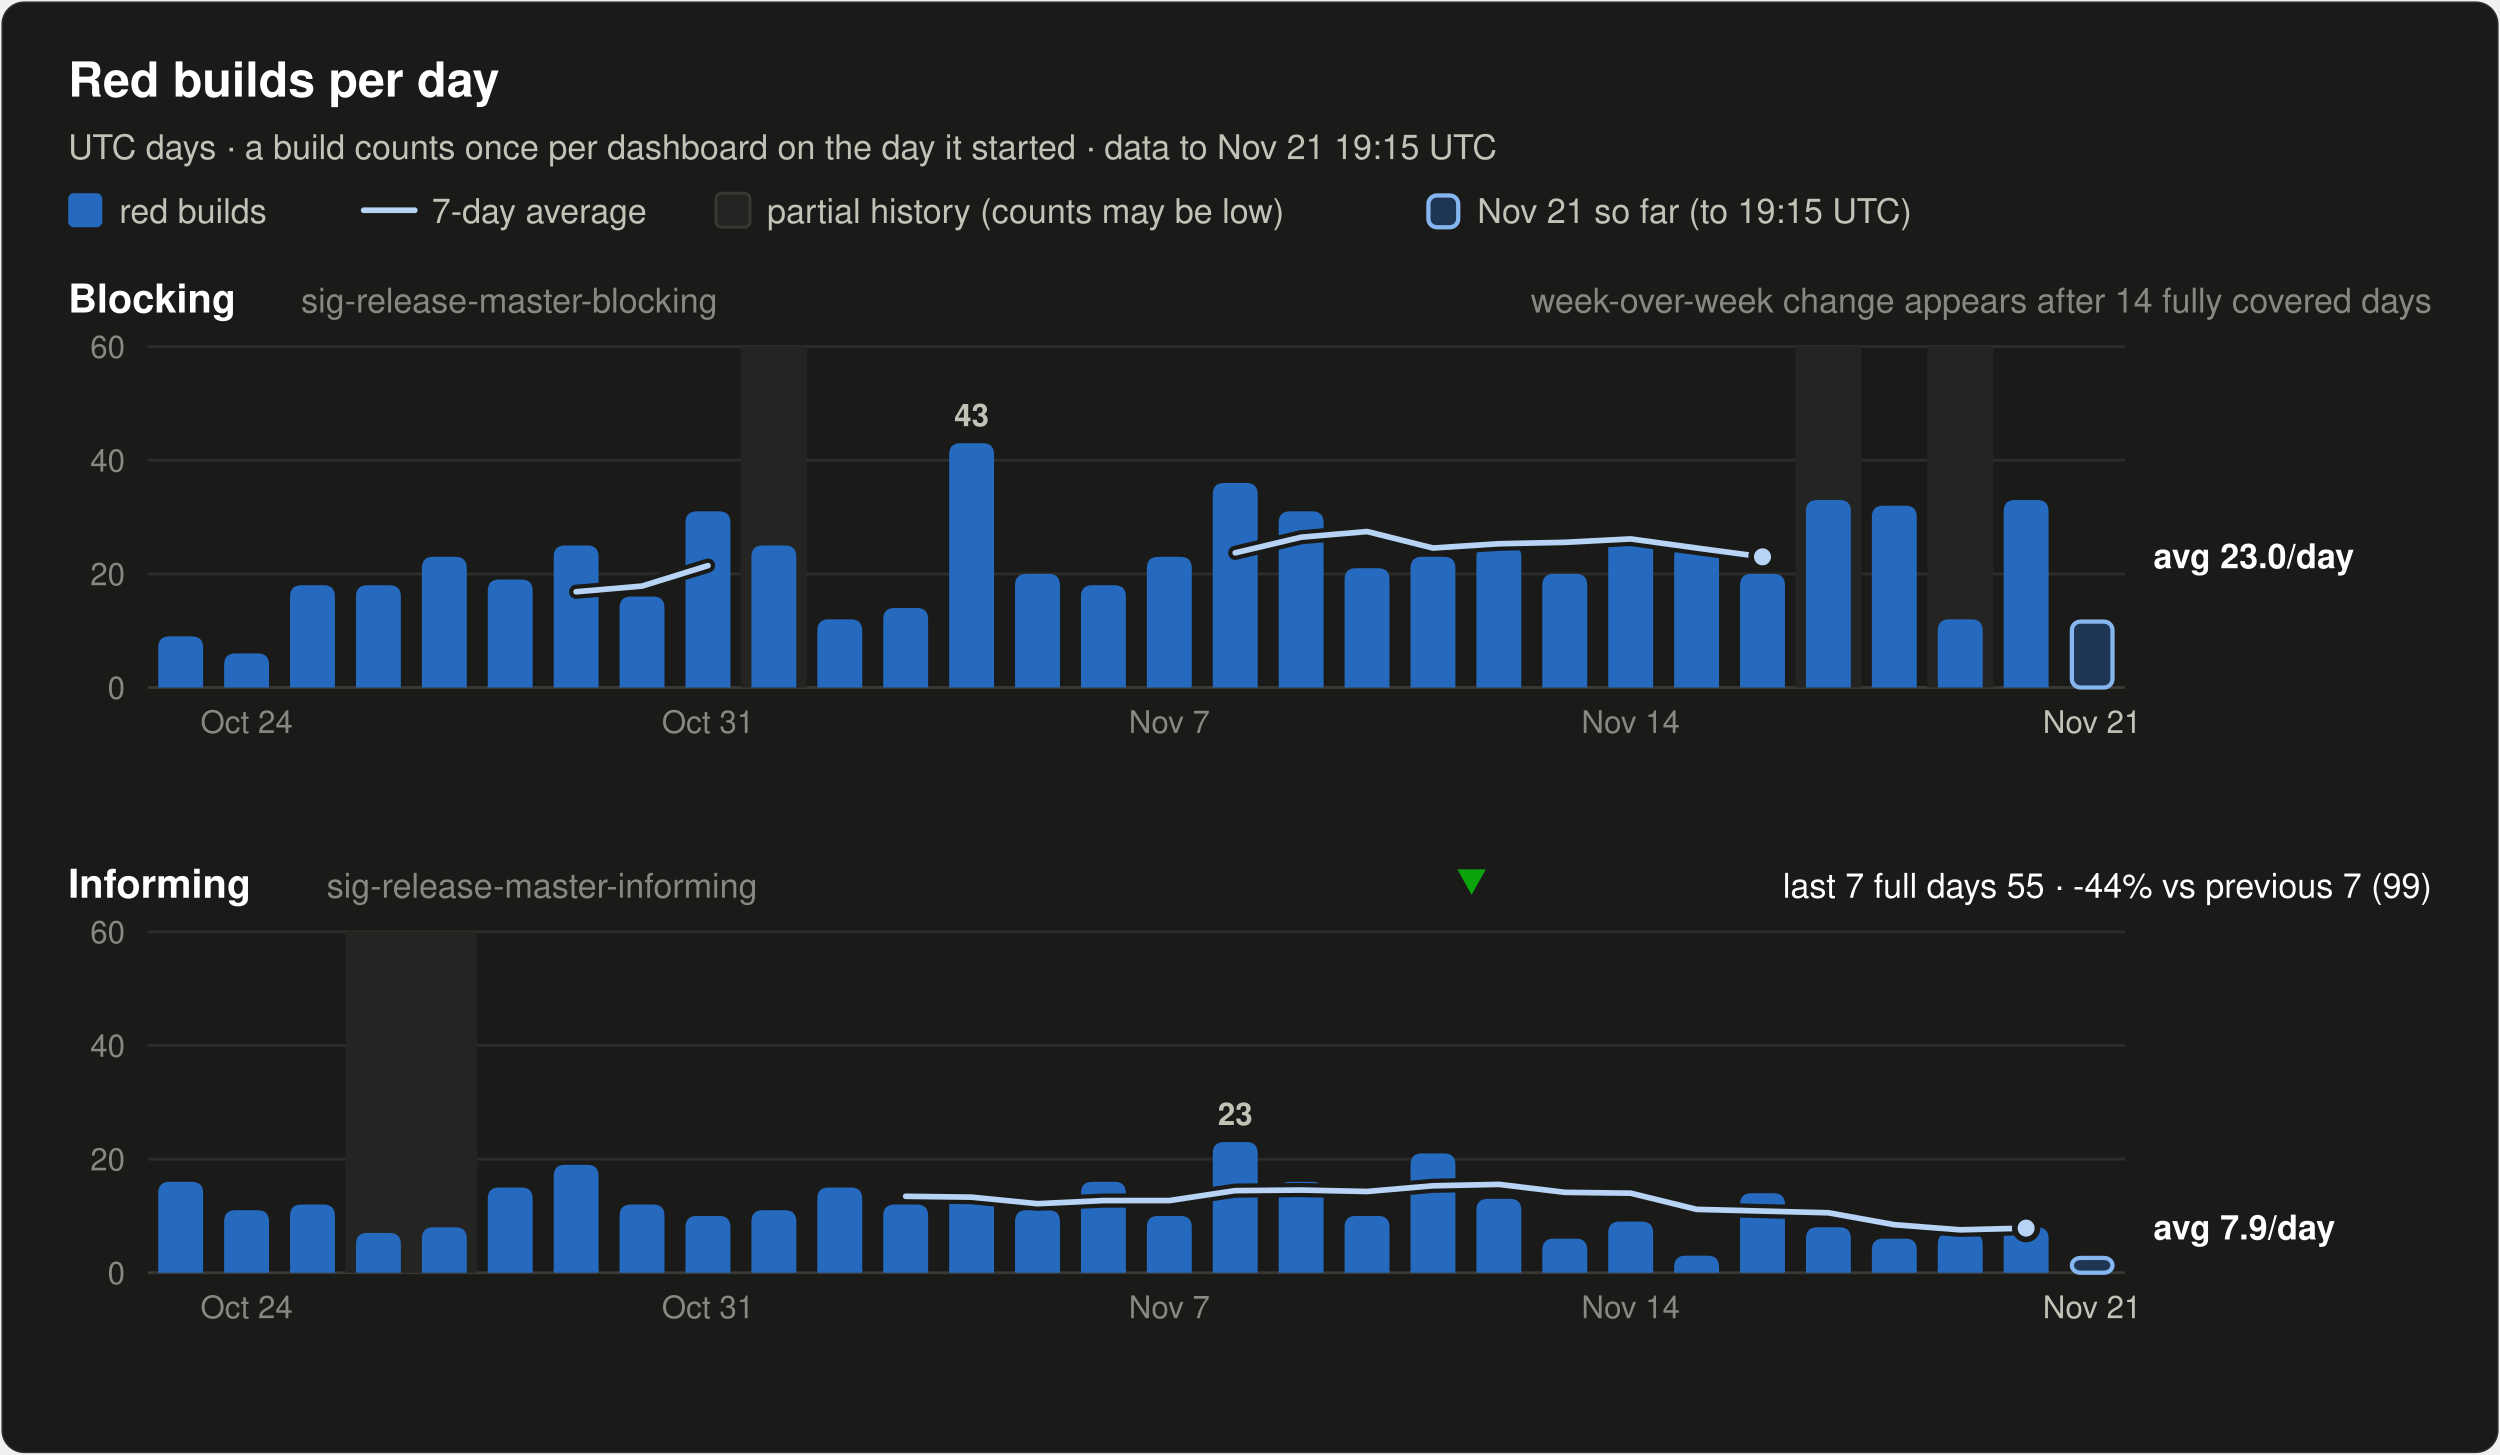
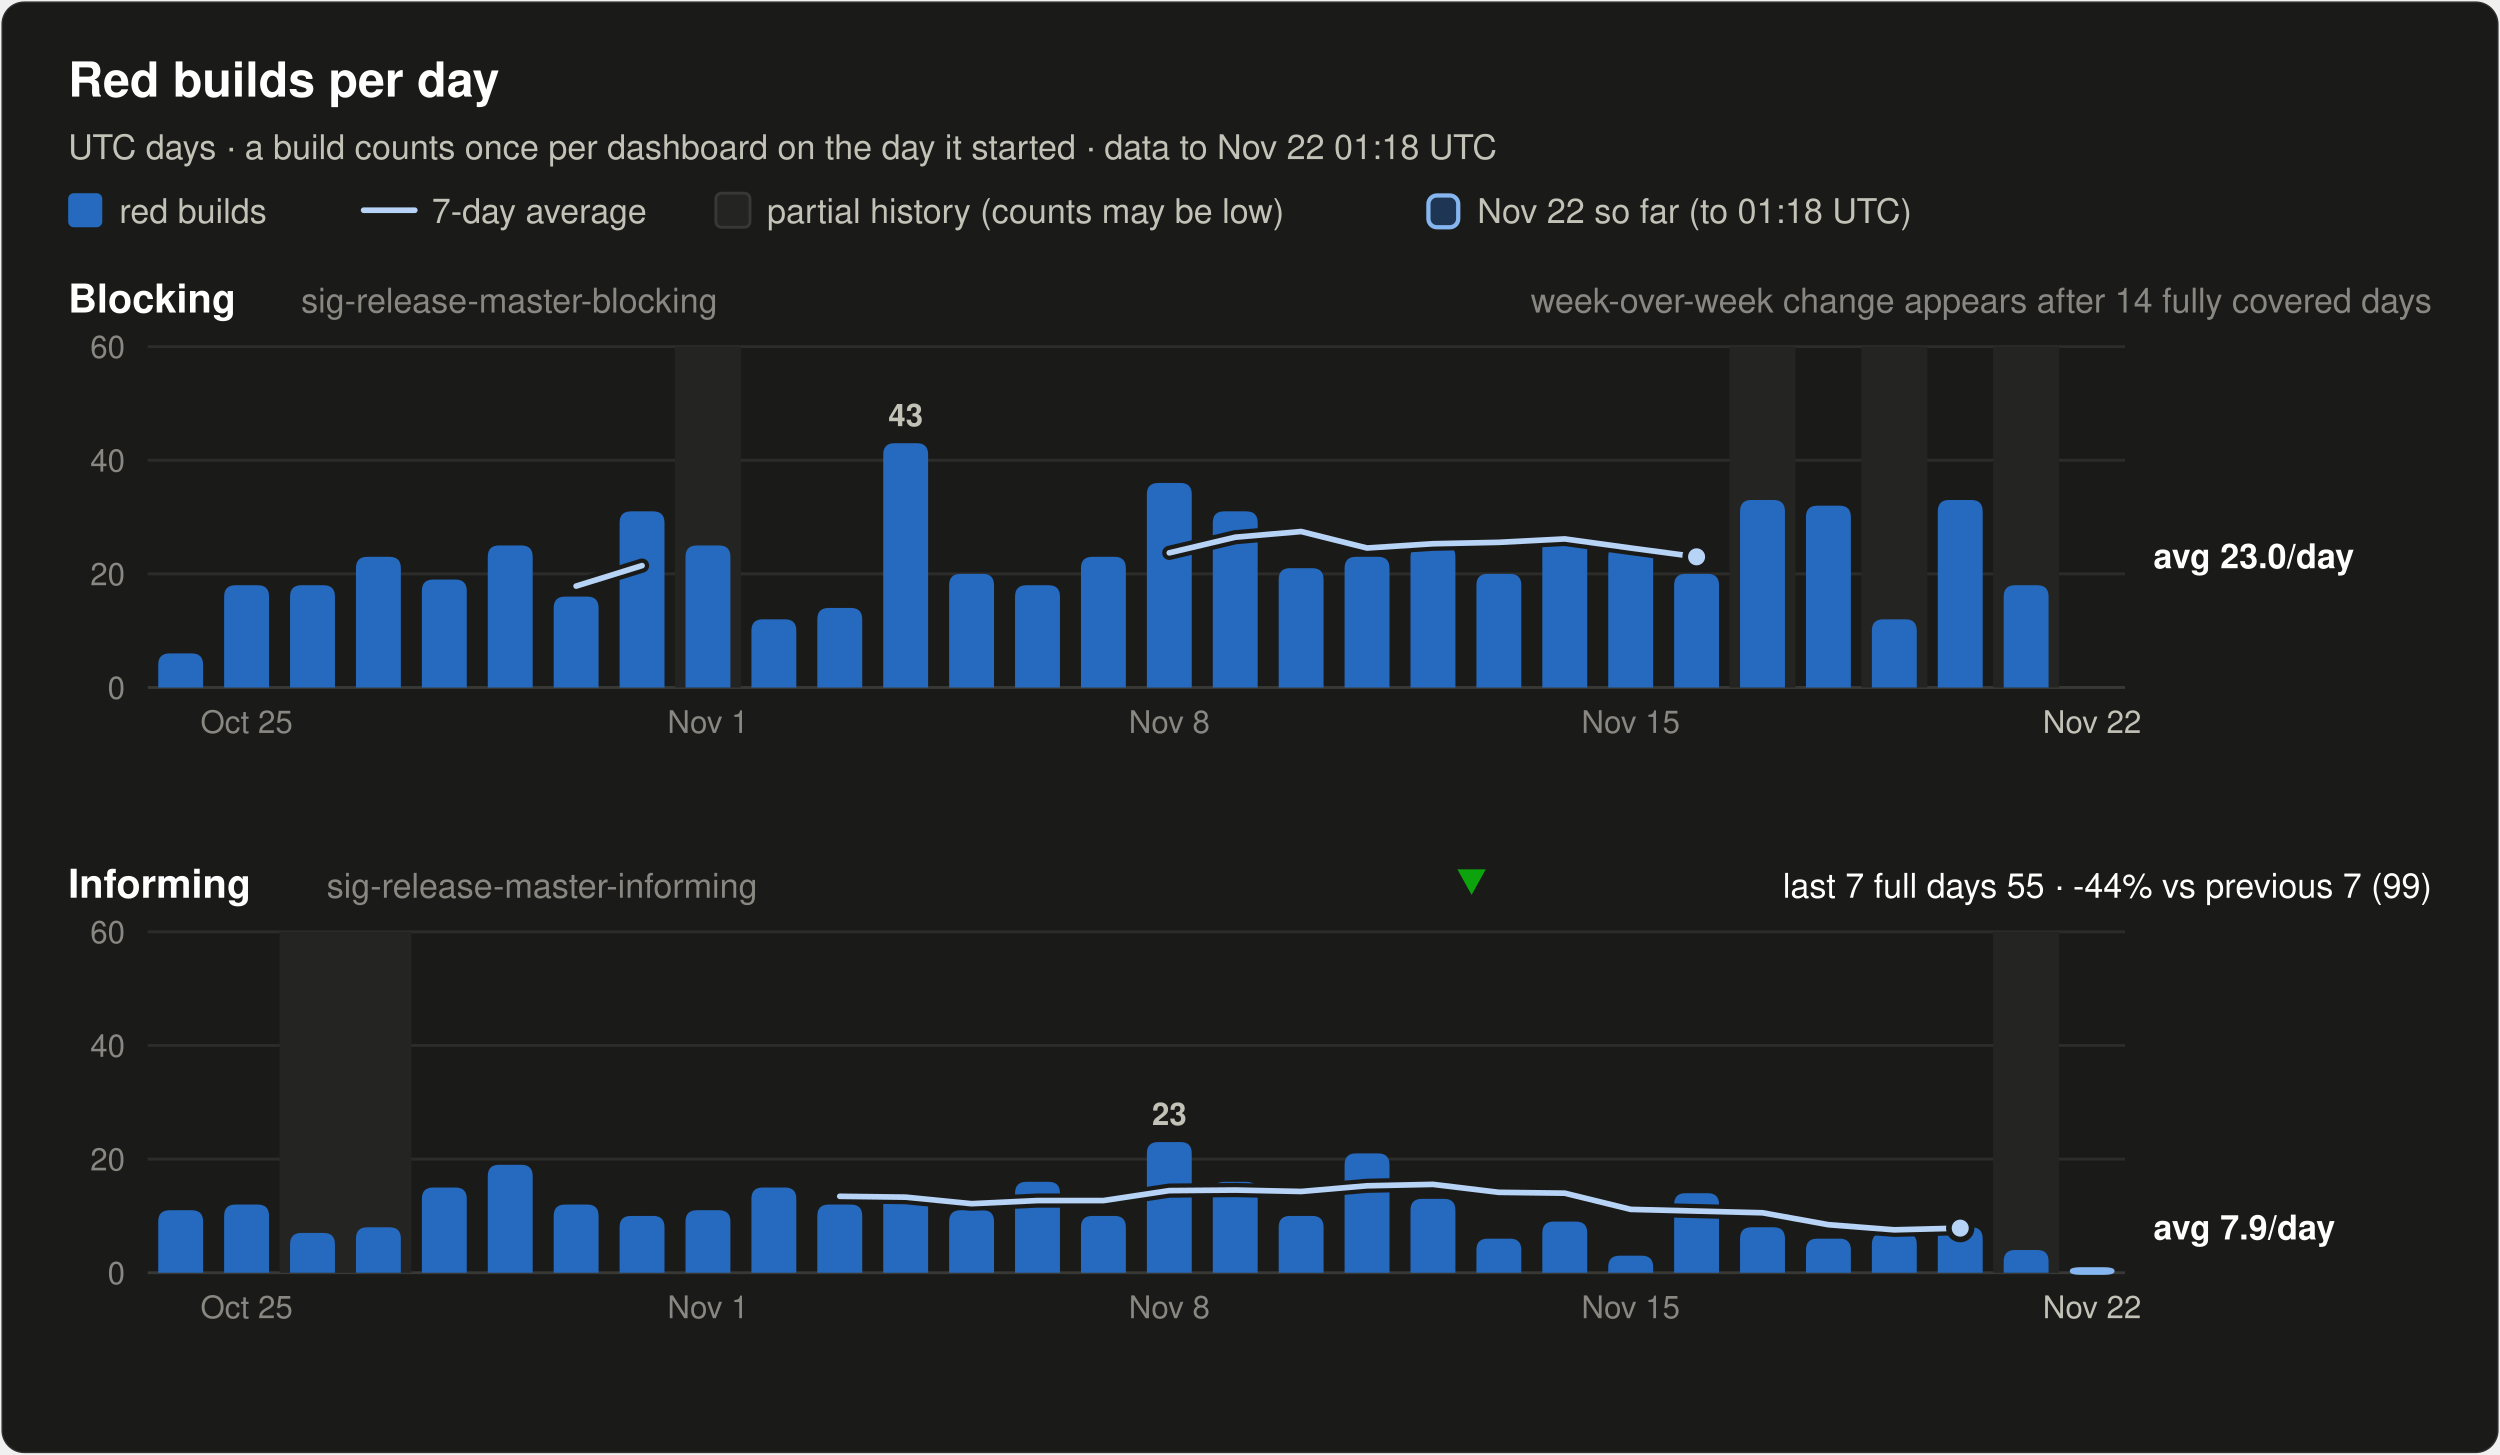
<svg xmlns="http://www.w3.org/2000/svg" width="880" height="512" viewBox="0 0 880 512" font-family="system-ui, -apple-system, 'Segoe UI', Helvetica, Arial, sans-serif" role="img">
  <rect x="0.5" y="0.5" width="879" height="511" rx="8" fill="#1a1a19" stroke="rgba(255,255,255,0.10)" />
  <text x="24.0" y="34.0" font-size="17" font-weight="600" fill="#ffffff" text-anchor="start">Red builds per day</text>
-   <text x="24.0" y="56.0" font-size="12" font-weight="400" fill="#c3c2b7" text-anchor="start">UTC days · a build counts once per dashboard on the day it started · data to Nov 21 19:15 UTC</text>
+   <text x="24.0" y="56.0" font-size="12" font-weight="400" fill="#c3c2b7" text-anchor="start">UTC days · a build counts once per dashboard on the day it started · data to Nov 22 01:18 UTC</text>
  <rect x="24" y="68" width="12" height="12" rx="2" fill="#256abf" />
  <text x="42.0" y="78.5" font-size="12" font-weight="400" fill="#c3c2b7" text-anchor="start">red builds</text>
  <line x1="128" y1="74" x2="146" y2="74" stroke="#b7d3f6" stroke-width="2" stroke-linecap="round" />
  <text x="152.0" y="78.5" font-size="12" font-weight="400" fill="#c3c2b7" text-anchor="start">7-day average</text>
  <rect x="252" y="68" width="12" height="12" rx="2" fill="#242422" stroke="#383835" />
  <text x="270.0" y="78.5" font-size="12" font-weight="400" fill="#c3c2b7" text-anchor="start">partial history (counts may be low)</text>
  <rect x="502.8" y="68.8" width="10.5" height="11.2" rx="3" fill="#256abf" fill-opacity="0.35" stroke="#86b6ef" stroke-width="1.5" />
-   <text x="520.0" y="78.5" font-size="12" font-weight="400" fill="#c3c2b7" text-anchor="start">Nov 21 so far (to 19:15 UTC)</text>
+   <text x="520.0" y="78.5" font-size="12" font-weight="400" fill="#c3c2b7" text-anchor="start">Nov 22 so far (to 01:18 UTC)</text>
  <text x="24.0" y="110.0" font-size="14" font-weight="600" fill="#ffffff" text-anchor="start">Blocking</text>
  <text x="106.0" y="110.0" font-size="12" font-weight="400" fill="#898781" text-anchor="start">sig-release-master-blocking</text>
  <text x="856.0" y="110.0" font-size="12" font-weight="400" fill="#898781" text-anchor="end">week-over-week change appears after 14 fully covered days</text>
  <line x1="52" y1="242.0" x2="748" y2="242.0" stroke="#383835" stroke-width="1" />
  <text x="44.0" y="246.0" font-size="11" font-weight="400" fill="#898781" text-anchor="end" font-variant-numeric="tabular-nums">0</text>
  <line x1="52" y1="202.0" x2="748" y2="202.0" stroke="#2c2c2a" stroke-width="1" />
  <text x="44.0" y="206.0" font-size="11" font-weight="400" fill="#898781" text-anchor="end" font-variant-numeric="tabular-nums">20</text>
  <line x1="52" y1="162.0" x2="748" y2="162.0" stroke="#2c2c2a" stroke-width="1" />
  <text x="44.0" y="166.0" font-size="11" font-weight="400" fill="#898781" text-anchor="end" font-variant-numeric="tabular-nums">40</text>
  <line x1="52" y1="122.0" x2="748" y2="122.0" stroke="#2c2c2a" stroke-width="1" />
  <text x="44.0" y="126.0" font-size="11" font-weight="400" fill="#898781" text-anchor="end" font-variant-numeric="tabular-nums">60</text>
-   <rect x="260.8" y="122.0" width="23.2" height="120.0" fill="#242422" />
-   <rect x="632.0" y="122.0" width="23.2" height="120.0" fill="#242422" />
-   <rect x="678.4" y="122.0" width="23.2" height="120.0" fill="#242422" />
-   <path d="M55.7,242.0 V228.0 Q55.7,224.0 59.7,224.0 H67.5 Q71.5,224.0 71.5,228.0 V242.0 Z" fill="#256abf" />
-   <path d="M78.9,242.0 V234.0 Q78.9,230.0 82.9,230.0 H90.7 Q94.7,230.0 94.7,234.0 V242.0 Z" fill="#256abf" />
+   <rect x="237.6" y="122.0" width="23.2" height="120.0" fill="#242422" />
+   <rect x="608.8" y="122.0" width="23.2" height="120.0" fill="#242422" />
+   <rect x="655.2" y="122.0" width="23.2" height="120.0" fill="#242422" />
+   <rect x="701.6" y="122.0" width="23.2" height="120.0" fill="#242422" />
+   <path d="M55.7,242.0 V234.0 Q55.7,230.0 59.7,230.0 H67.5 Q71.5,230.0 71.5,234.0 V242.0 Z" fill="#256abf" />
+   <path d="M78.9,242.0 V210.0 Q78.9,206.0 82.9,206.0 H90.7 Q94.7,206.0 94.7,210.0 V242.0 Z" fill="#256abf" />
  <path d="M102.1,242.0 V210.0 Q102.1,206.0 106.1,206.0 H113.9 Q117.9,206.0 117.9,210.0 V242.0 Z" fill="#256abf" />
-   <path d="M125.3,242.0 V210.0 Q125.3,206.0 129.3,206.0 H137.1 Q141.1,206.0 141.1,210.0 V242.0 Z" fill="#256abf" />
-   <path d="M148.5,242.0 V200.0 Q148.5,196.0 152.5,196.0 H160.3 Q164.3,196.0 164.3,200.0 V242.0 Z" fill="#256abf" />
-   <path d="M171.7,242.0 V208.0 Q171.7,204.0 175.7,204.0 H183.5 Q187.5,204.0 187.5,208.0 V242.0 Z" fill="#256abf" />
-   <path d="M194.9,242.0 V196.0 Q194.9,192.0 198.9,192.0 H206.7 Q210.7,192.0 210.7,196.0 V242.0 Z" fill="#256abf" />
-   <path d="M218.1,242.0 V214.0 Q218.1,210.0 222.1,210.0 H229.9 Q233.9,210.0 233.9,214.0 V242.0 Z" fill="#256abf" />
-   <path d="M241.3,242.0 V184.0 Q241.3,180.0 245.3,180.0 H253.1 Q257.1,180.0 257.1,184.0 V242.0 Z" fill="#256abf" />
-   <path d="M264.5,242.0 V196.0 Q264.5,192.0 268.5,192.0 H276.3 Q280.3,192.0 280.3,196.0 V242.0 Z" fill="#256abf" />
-   <path d="M287.7,242.0 V222.0 Q287.7,218.0 291.7,218.0 H299.5 Q303.5,218.0 303.5,222.0 V242.0 Z" fill="#256abf" />
-   <path d="M310.9,242.0 V218.0 Q310.9,214.0 314.9,214.0 H322.7 Q326.7,214.0 326.7,218.0 V242.0 Z" fill="#256abf" />
-   <path d="M334.1,242.0 V160.0 Q334.1,156.0 338.1,156.0 H345.9 Q349.9,156.0 349.9,160.0 V242.0 Z" fill="#256abf" />
-   <text x="342.0" y="150.0" font-size="11" font-weight="600" fill="#c3c2b7" text-anchor="middle">43</text>
-   <path d="M357.3,242.0 V206.0 Q357.3,202.0 361.3,202.0 H369.1 Q373.1,202.0 373.1,206.0 V242.0 Z" fill="#256abf" />
-   <path d="M380.5,242.0 V210.0 Q380.5,206.0 384.5,206.0 H392.3 Q396.3,206.0 396.3,210.0 V242.0 Z" fill="#256abf" />
-   <path d="M403.7,242.0 V200.0 Q403.7,196.0 407.7,196.0 H415.5 Q419.5,196.0 419.5,200.0 V242.0 Z" fill="#256abf" />
-   <path d="M426.9,242.0 V174.0 Q426.9,170.0 430.9,170.0 H438.7 Q442.7,170.0 442.7,174.0 V242.0 Z" fill="#256abf" />
-   <path d="M450.1,242.0 V184.0 Q450.1,180.0 454.1,180.0 H461.9 Q465.9,180.0 465.9,184.0 V242.0 Z" fill="#256abf" />
-   <path d="M473.3,242.0 V204.0 Q473.3,200.0 477.3,200.0 H485.1 Q489.1,200.0 489.1,204.0 V242.0 Z" fill="#256abf" />
-   <path d="M496.5,242.0 V200.0 Q496.5,196.0 500.5,196.0 H508.3 Q512.3,196.0 512.3,200.0 V242.0 Z" fill="#256abf" />
-   <path d="M519.7,242.0 V196.0 Q519.7,192.0 523.7,192.0 H531.5 Q535.5,192.0 535.5,196.0 V242.0 Z" fill="#256abf" />
-   <path d="M542.9,242.0 V206.0 Q542.9,202.0 546.9,202.0 H554.7 Q558.7,202.0 558.7,206.0 V242.0 Z" fill="#256abf" />
-   <path d="M566.1,242.0 V192.0 Q566.1,188.0 570.1,188.0 H577.9 Q581.9,188.0 581.9,192.0 V242.0 Z" fill="#256abf" />
-   <path d="M589.3,242.0 V196.0 Q589.3,192.0 593.3,192.0 H601.1 Q605.1,192.0 605.1,196.0 V242.0 Z" fill="#256abf" />
-   <path d="M612.5,242.0 V206.0 Q612.5,202.0 616.5,202.0 H624.3 Q628.3,202.0 628.3,206.0 V242.0 Z" fill="#256abf" />
-   <path d="M635.7,242.0 V180.0 Q635.7,176.0 639.7,176.0 H647.5 Q651.5,176.0 651.5,180.0 V242.0 Z" fill="#256abf" />
-   <path d="M658.9,242.0 V182.0 Q658.9,178.0 662.9,178.0 H670.7 Q674.7,178.0 674.7,182.0 V242.0 Z" fill="#256abf" />
-   <path d="M682.1,242.0 V222.0 Q682.1,218.0 686.1,218.0 H693.9 Q697.9,218.0 697.9,222.0 V242.0 Z" fill="#256abf" />
-   <path d="M705.3,242.0 V180.0 Q705.3,176.0 709.3,176.0 H717.1 Q721.1,176.0 721.1,180.0 V242.0 Z" fill="#256abf" />
-   <rect x="729.3" y="218.8" width="14.3" height="23.2" rx="3" fill="#256abf" fill-opacity="0.35" stroke="#86b6ef" stroke-width="1.5" />
-   <polyline points="202.8,208.3 226.0,206.3 249.2,199.1" fill="none" stroke="#1a1a19" stroke-width="5" stroke-linejoin="round" stroke-linecap="round" />
-   <polyline points="202.8,208.3 226.0,206.3 249.2,199.1" fill="none" stroke="#b7d3f6" stroke-width="2" stroke-linejoin="round" stroke-linecap="round" />
-   <polyline points="434.8,194.6 458.0,189.1 481.2,187.1 504.4,192.9 527.6,191.4 550.8,190.9 574.0,189.7 597.2,192.9 620.4,196.0" fill="none" stroke="#1a1a19" stroke-width="5" stroke-linejoin="round" stroke-linecap="round" />
-   <polyline points="434.8,194.6 458.0,189.1 481.2,187.1 504.4,192.9 527.6,191.4 550.8,190.9 574.0,189.7 597.2,192.9 620.4,196.0" fill="none" stroke="#b7d3f6" stroke-width="2" stroke-linejoin="round" stroke-linecap="round" />
-   <circle cx="620.4" cy="196.0" r="4" fill="#b7d3f6" stroke="#1a1a19" stroke-width="2" />
+   <path d="M125.3,242.0 V200.0 Q125.3,196.0 129.3,196.0 H137.1 Q141.1,196.0 141.1,200.0 V242.0 Z" fill="#256abf" />
+   <path d="M148.5,242.0 V208.0 Q148.5,204.0 152.5,204.0 H160.3 Q164.3,204.0 164.3,208.0 V242.0 Z" fill="#256abf" />
+   <path d="M171.7,242.0 V196.0 Q171.7,192.0 175.7,192.0 H183.5 Q187.5,192.0 187.5,196.0 V242.0 Z" fill="#256abf" />
+   <path d="M194.9,242.0 V214.0 Q194.9,210.0 198.9,210.0 H206.7 Q210.7,210.0 210.7,214.0 V242.0 Z" fill="#256abf" />
+   <path d="M218.1,242.0 V184.0 Q218.1,180.0 222.1,180.0 H229.9 Q233.9,180.0 233.9,184.0 V242.0 Z" fill="#256abf" />
+   <path d="M241.3,242.0 V196.0 Q241.3,192.0 245.3,192.0 H253.1 Q257.1,192.0 257.1,196.0 V242.0 Z" fill="#256abf" />
+   <path d="M264.5,242.0 V222.0 Q264.5,218.0 268.5,218.0 H276.3 Q280.3,218.0 280.3,222.0 V242.0 Z" fill="#256abf" />
+   <path d="M287.7,242.0 V218.0 Q287.7,214.0 291.7,214.0 H299.5 Q303.5,214.0 303.5,218.0 V242.0 Z" fill="#256abf" />
+   <path d="M310.9,242.0 V160.0 Q310.9,156.0 314.9,156.0 H322.7 Q326.7,156.0 326.7,160.0 V242.0 Z" fill="#256abf" />
+   <text x="318.8" y="150.0" font-size="11" font-weight="600" fill="#c3c2b7" text-anchor="middle">43</text>
+   <path d="M334.1,242.0 V206.0 Q334.1,202.0 338.1,202.0 H345.9 Q349.9,202.0 349.9,206.0 V242.0 Z" fill="#256abf" />
+   <path d="M357.3,242.0 V210.0 Q357.3,206.0 361.3,206.0 H369.1 Q373.1,206.0 373.1,210.0 V242.0 Z" fill="#256abf" />
+   <path d="M380.5,242.0 V200.0 Q380.5,196.0 384.5,196.0 H392.3 Q396.3,196.0 396.3,200.0 V242.0 Z" fill="#256abf" />
+   <path d="M403.7,242.0 V174.0 Q403.7,170.0 407.7,170.0 H415.5 Q419.5,170.0 419.5,174.0 V242.0 Z" fill="#256abf" />
+   <path d="M426.9,242.0 V184.0 Q426.9,180.0 430.9,180.0 H438.7 Q442.7,180.0 442.7,184.0 V242.0 Z" fill="#256abf" />
+   <path d="M450.1,242.0 V204.0 Q450.1,200.0 454.1,200.0 H461.9 Q465.9,200.0 465.9,204.0 V242.0 Z" fill="#256abf" />
+   <path d="M473.3,242.0 V200.0 Q473.3,196.0 477.3,196.0 H485.1 Q489.1,196.0 489.1,200.0 V242.0 Z" fill="#256abf" />
+   <path d="M496.5,242.0 V196.0 Q496.5,192.0 500.5,192.0 H508.3 Q512.3,192.0 512.3,196.0 V242.0 Z" fill="#256abf" />
+   <path d="M519.7,242.0 V206.0 Q519.7,202.0 523.7,202.0 H531.5 Q535.5,202.0 535.5,206.0 V242.0 Z" fill="#256abf" />
+   <path d="M542.9,242.0 V192.0 Q542.9,188.0 546.9,188.0 H554.7 Q558.7,188.0 558.7,192.0 V242.0 Z" fill="#256abf" />
+   <path d="M566.1,242.0 V196.0 Q566.1,192.0 570.1,192.0 H577.9 Q581.9,192.0 581.9,196.0 V242.0 Z" fill="#256abf" />
+   <path d="M589.3,242.0 V206.0 Q589.3,202.0 593.3,202.0 H601.1 Q605.1,202.0 605.1,206.0 V242.0 Z" fill="#256abf" />
+   <path d="M612.5,242.0 V180.0 Q612.5,176.0 616.5,176.0 H624.3 Q628.3,176.0 628.3,180.0 V242.0 Z" fill="#256abf" />
+   <path d="M635.7,242.0 V182.0 Q635.7,178.0 639.7,178.0 H647.5 Q651.5,178.0 651.5,182.0 V242.0 Z" fill="#256abf" />
+   <path d="M658.9,242.0 V222.0 Q658.9,218.0 662.9,218.0 H670.7 Q674.7,218.0 674.7,222.0 V242.0 Z" fill="#256abf" />
+   <path d="M682.1,242.0 V180.0 Q682.1,176.0 686.1,176.0 H693.9 Q697.9,176.0 697.9,180.0 V242.0 Z" fill="#256abf" />
+   <path d="M705.3,242.0 V210.0 Q705.3,206.0 709.3,206.0 H717.1 Q721.1,206.0 721.1,210.0 V242.0 Z" fill="#256abf" />
+   <polyline points="202.8,206.3 226.0,199.1" fill="none" stroke="#1a1a19" stroke-width="5" stroke-linejoin="round" stroke-linecap="round" />
+   <polyline points="202.8,206.3 226.0,199.1" fill="none" stroke="#b7d3f6" stroke-width="2" stroke-linejoin="round" stroke-linecap="round" />
+   <polyline points="411.6,194.6 434.8,189.1 458.0,187.1 481.2,192.9 504.4,191.4 527.6,190.9 550.8,189.7 574.0,192.9 597.2,196.0" fill="none" stroke="#1a1a19" stroke-width="5" stroke-linejoin="round" stroke-linecap="round" />
+   <polyline points="411.6,194.6 434.8,189.1 458.0,187.1 481.2,192.9 504.4,191.4 527.6,190.9 550.8,189.7 574.0,192.9 597.2,196.0" fill="none" stroke="#b7d3f6" stroke-width="2" stroke-linejoin="round" stroke-linecap="round" />
+   <circle cx="597.2" cy="196.0" r="4" fill="#b7d3f6" stroke="#1a1a19" stroke-width="2" />
  <text x="758.0" y="200.0" font-size="12" font-weight="600" fill="#ffffff" text-anchor="start">avg 23.0/day</text>
-   <text x="86.8" y="258.0" font-size="11" font-weight="400" fill="#898781" text-anchor="middle">Oct 24</text>
-   <text x="249.2" y="258.0" font-size="11" font-weight="400" fill="#898781" text-anchor="middle">Oct 31</text>
-   <text x="411.6" y="258.0" font-size="11" font-weight="400" fill="#898781" text-anchor="middle">Nov 7</text>
-   <text x="574.0" y="258.0" font-size="11" font-weight="400" fill="#898781" text-anchor="middle">Nov 14</text>
-   <text x="736.4" y="258.0" font-size="11" font-weight="400" fill="#c3c2b7" text-anchor="middle">Nov 21</text>
+   <text x="86.8" y="258.0" font-size="11" font-weight="400" fill="#898781" text-anchor="middle">Oct 25</text>
+   <text x="249.2" y="258.0" font-size="11" font-weight="400" fill="#898781" text-anchor="middle">Nov 1</text>
+   <text x="411.6" y="258.0" font-size="11" font-weight="400" fill="#898781" text-anchor="middle">Nov 8</text>
+   <text x="574.0" y="258.0" font-size="11" font-weight="400" fill="#898781" text-anchor="middle">Nov 15</text>
+   <text x="736.4" y="258.0" font-size="11" font-weight="400" fill="#c3c2b7" text-anchor="middle">Nov 22</text>
  <text x="24.0" y="316.0" font-size="14" font-weight="600" fill="#ffffff" text-anchor="start">Informing</text>
  <text x="115.0" y="316.0" font-size="12" font-weight="400" fill="#898781" text-anchor="start">sig-release-master-informing</text>
  <text x="856.0" y="316.0" font-size="12" font-weight="400" fill="#ffffff" text-anchor="end">last 7 full days 55 · -44% vs previous 7 (99)</text>
  <polygon points="518.0,315 523.0,306 513.0,306" fill="#0ca30c" />
  <line x1="52" y1="448.0" x2="748" y2="448.0" stroke="#383835" stroke-width="1" />
  <text x="44.0" y="452.0" font-size="11" font-weight="400" fill="#898781" text-anchor="end" font-variant-numeric="tabular-nums">0</text>
  <line x1="52" y1="408.0" x2="748" y2="408.0" stroke="#2c2c2a" stroke-width="1" />
  <text x="44.0" y="412.0" font-size="11" font-weight="400" fill="#898781" text-anchor="end" font-variant-numeric="tabular-nums">20</text>
  <line x1="52" y1="368.0" x2="748" y2="368.0" stroke="#2c2c2a" stroke-width="1" />
  <text x="44.0" y="372.0" font-size="11" font-weight="400" fill="#898781" text-anchor="end" font-variant-numeric="tabular-nums">40</text>
  <line x1="52" y1="328.0" x2="748" y2="328.0" stroke="#2c2c2a" stroke-width="1" />
  <text x="44.0" y="332.0" font-size="11" font-weight="400" fill="#898781" text-anchor="end" font-variant-numeric="tabular-nums">60</text>
-   <rect x="121.6" y="328.0" width="46.4" height="120.0" fill="#242422" />
-   <path d="M55.7,448.0 V420.0 Q55.7,416.0 59.7,416.0 H67.5 Q71.5,416.0 71.5,420.0 V448.0 Z" fill="#256abf" />
-   <path d="M78.9,448.0 V430.0 Q78.9,426.0 82.9,426.0 H90.7 Q94.7,426.0 94.7,430.0 V448.0 Z" fill="#256abf" />
-   <path d="M102.1,448.0 V428.0 Q102.1,424.0 106.1,424.0 H113.9 Q117.9,424.0 117.9,428.0 V448.0 Z" fill="#256abf" />
-   <path d="M125.3,448.0 V438.0 Q125.3,434.0 129.3,434.0 H137.1 Q141.1,434.0 141.1,438.0 V448.0 Z" fill="#256abf" />
-   <path d="M148.5,448.0 V436.0 Q148.5,432.0 152.5,432.0 H160.3 Q164.3,432.0 164.3,436.0 V448.0 Z" fill="#256abf" />
-   <path d="M171.7,448.0 V422.0 Q171.7,418.0 175.7,418.0 H183.5 Q187.5,418.0 187.5,422.0 V448.0 Z" fill="#256abf" />
-   <path d="M194.9,448.0 V414.0 Q194.9,410.0 198.9,410.0 H206.7 Q210.7,410.0 210.7,414.0 V448.0 Z" fill="#256abf" />
-   <path d="M218.1,448.0 V428.0 Q218.1,424.0 222.1,424.0 H229.9 Q233.9,424.0 233.9,428.0 V448.0 Z" fill="#256abf" />
-   <path d="M241.3,448.0 V432.0 Q241.3,428.0 245.3,428.0 H253.1 Q257.1,428.0 257.1,432.0 V448.0 Z" fill="#256abf" />
-   <path d="M264.5,448.0 V430.0 Q264.5,426.0 268.5,426.0 H276.3 Q280.3,426.0 280.3,430.0 V448.0 Z" fill="#256abf" />
-   <path d="M287.7,448.0 V422.0 Q287.7,418.0 291.7,418.0 H299.5 Q303.5,418.0 303.5,422.0 V448.0 Z" fill="#256abf" />
-   <path d="M310.9,448.0 V428.0 Q310.9,424.0 314.9,424.0 H322.7 Q326.7,424.0 326.7,428.0 V448.0 Z" fill="#256abf" />
-   <path d="M334.1,448.0 V424.0 Q334.1,420.0 338.1,420.0 H345.9 Q349.9,420.0 349.9,424.0 V448.0 Z" fill="#256abf" />
-   <path d="M357.3,448.0 V430.0 Q357.3,426.0 361.3,426.0 H369.1 Q373.1,426.0 373.1,430.0 V448.0 Z" fill="#256abf" />
-   <path d="M380.5,448.0 V420.0 Q380.5,416.0 384.5,416.0 H392.3 Q396.3,416.0 396.3,420.0 V448.0 Z" fill="#256abf" />
-   <path d="M403.7,448.0 V432.0 Q403.7,428.0 407.7,428.0 H415.5 Q419.5,428.0 419.5,432.0 V448.0 Z" fill="#256abf" />
-   <path d="M426.9,448.0 V406.0 Q426.9,402.0 430.9,402.0 H438.7 Q442.7,402.0 442.7,406.0 V448.0 Z" fill="#256abf" />
-   <text x="434.8" y="396.0" font-size="11" font-weight="600" fill="#c3c2b7" text-anchor="middle">23</text>
-   <path d="M450.1,448.0 V420.0 Q450.1,416.0 454.1,416.0 H461.9 Q465.9,416.0 465.9,420.0 V448.0 Z" fill="#256abf" />
-   <path d="M473.3,448.0 V432.0 Q473.3,428.0 477.3,428.0 H485.1 Q489.1,428.0 489.1,432.0 V448.0 Z" fill="#256abf" />
-   <path d="M496.5,448.0 V410.0 Q496.5,406.0 500.5,406.0 H508.3 Q512.3,406.0 512.3,410.0 V448.0 Z" fill="#256abf" />
-   <path d="M519.7,448.0 V426.0 Q519.7,422.0 523.7,422.0 H531.5 Q535.5,422.0 535.5,426.0 V448.0 Z" fill="#256abf" />
-   <path d="M542.9,448.0 V440.0 Q542.9,436.0 546.9,436.0 H554.7 Q558.7,436.0 558.7,440.0 V448.0 Z" fill="#256abf" />
-   <path d="M566.1,448.0 V434.0 Q566.1,430.0 570.1,430.0 H577.9 Q581.9,430.0 581.9,434.0 V448.0 Z" fill="#256abf" />
-   <path d="M589.3,448.0 V446.0 Q589.3,442.0 593.3,442.0 H601.1 Q605.1,442.0 605.1,446.0 V448.0 Z" fill="#256abf" />
-   <path d="M612.5,448.0 V424.0 Q612.5,420.0 616.5,420.0 H624.3 Q628.3,420.0 628.3,424.0 V448.0 Z" fill="#256abf" />
-   <path d="M635.7,448.0 V436.0 Q635.7,432.0 639.7,432.0 H647.5 Q651.5,432.0 651.5,436.0 V448.0 Z" fill="#256abf" />
-   <path d="M658.9,448.0 V440.0 Q658.9,436.0 662.9,436.0 H670.7 Q674.7,436.0 674.7,440.0 V448.0 Z" fill="#256abf" />
-   <path d="M682.1,448.0 V438.0 Q682.1,434.0 686.1,434.0 H693.9 Q697.9,434.0 697.9,438.0 V448.0 Z" fill="#256abf" />
-   <path d="M705.3,448.0 V436.0 Q705.3,432.0 709.3,432.0 H717.1 Q721.1,432.0 721.1,436.0 V448.0 Z" fill="#256abf" />
-   <rect x="729.3" y="442.8" width="14.3" height="5.2" rx="3" fill="#256abf" fill-opacity="0.35" stroke="#86b6ef" stroke-width="1.5" />
-   <polyline points="318.8,421.1 342.0,421.4 365.2,423.7 388.4,422.6 411.6,422.6 434.8,419.1 458.0,418.9 481.2,419.4 504.4,417.4 527.6,416.9 550.8,419.7 574.0,420.0 597.2,425.7 620.4,426.3 643.6,426.9 666.8,431.1 690.0,432.9 713.2,432.3" fill="none" stroke="#1a1a19" stroke-width="5" stroke-linejoin="round" stroke-linecap="round" />
-   <polyline points="318.8,421.1 342.0,421.4 365.2,423.7 388.4,422.6 411.6,422.6 434.8,419.1 458.0,418.9 481.2,419.4 504.4,417.4 527.6,416.9 550.8,419.7 574.0,420.0 597.2,425.7 620.4,426.3 643.6,426.9 666.8,431.1 690.0,432.9 713.2,432.3" fill="none" stroke="#b7d3f6" stroke-width="2" stroke-linejoin="round" stroke-linecap="round" />
-   <circle cx="713.2" cy="432.3" r="4" fill="#b7d3f6" stroke="#1a1a19" stroke-width="2" />
+   <rect x="98.4" y="328.0" width="46.4" height="120.0" fill="#242422" />
+   <rect x="701.6" y="328.0" width="23.2" height="120.0" fill="#242422" />
+   <path d="M55.7,448.0 V430.0 Q55.7,426.0 59.7,426.0 H67.5 Q71.5,426.0 71.5,430.0 V448.0 Z" fill="#256abf" />
+   <path d="M78.9,448.0 V428.0 Q78.9,424.0 82.9,424.0 H90.7 Q94.7,424.0 94.7,428.0 V448.0 Z" fill="#256abf" />
+   <path d="M102.1,448.0 V438.0 Q102.1,434.0 106.1,434.0 H113.9 Q117.9,434.0 117.9,438.0 V448.0 Z" fill="#256abf" />
+   <path d="M125.3,448.0 V436.0 Q125.3,432.0 129.3,432.0 H137.1 Q141.1,432.0 141.1,436.0 V448.0 Z" fill="#256abf" />
+   <path d="M148.5,448.0 V422.0 Q148.5,418.0 152.5,418.0 H160.3 Q164.3,418.0 164.3,422.0 V448.0 Z" fill="#256abf" />
+   <path d="M171.7,448.0 V414.0 Q171.7,410.0 175.7,410.0 H183.5 Q187.5,410.0 187.5,414.0 V448.0 Z" fill="#256abf" />
+   <path d="M194.9,448.0 V428.0 Q194.9,424.0 198.9,424.0 H206.7 Q210.7,424.0 210.7,428.0 V448.0 Z" fill="#256abf" />
+   <path d="M218.1,448.0 V432.0 Q218.1,428.0 222.1,428.0 H229.9 Q233.9,428.0 233.9,432.0 V448.0 Z" fill="#256abf" />
+   <path d="M241.3,448.0 V430.0 Q241.3,426.0 245.3,426.0 H253.1 Q257.1,426.0 257.1,430.0 V448.0 Z" fill="#256abf" />
+   <path d="M264.5,448.0 V422.0 Q264.5,418.0 268.5,418.0 H276.3 Q280.3,418.0 280.3,422.0 V448.0 Z" fill="#256abf" />
+   <path d="M287.7,448.0 V428.0 Q287.7,424.0 291.7,424.0 H299.5 Q303.5,424.0 303.5,428.0 V448.0 Z" fill="#256abf" />
+   <path d="M310.9,448.0 V424.0 Q310.9,420.0 314.9,420.0 H322.7 Q326.7,420.0 326.7,424.0 V448.0 Z" fill="#256abf" />
+   <path d="M334.1,448.0 V430.0 Q334.1,426.0 338.1,426.0 H345.9 Q349.9,426.0 349.9,430.0 V448.0 Z" fill="#256abf" />
+   <path d="M357.3,448.0 V420.0 Q357.3,416.0 361.3,416.0 H369.1 Q373.1,416.0 373.1,420.0 V448.0 Z" fill="#256abf" />
+   <path d="M380.5,448.0 V432.0 Q380.5,428.0 384.5,428.0 H392.3 Q396.3,428.0 396.3,432.0 V448.0 Z" fill="#256abf" />
+   <path d="M403.7,448.0 V406.0 Q403.7,402.0 407.7,402.0 H415.5 Q419.5,402.0 419.5,406.0 V448.0 Z" fill="#256abf" />
+   <text x="411.6" y="396.0" font-size="11" font-weight="600" fill="#c3c2b7" text-anchor="middle">23</text>
+   <path d="M426.9,448.0 V420.0 Q426.9,416.0 430.9,416.0 H438.7 Q442.7,416.0 442.7,420.0 V448.0 Z" fill="#256abf" />
+   <path d="M450.1,448.0 V432.0 Q450.1,428.0 454.1,428.0 H461.9 Q465.9,428.0 465.9,432.0 V448.0 Z" fill="#256abf" />
+   <path d="M473.3,448.0 V410.0 Q473.3,406.0 477.3,406.0 H485.1 Q489.1,406.0 489.1,410.0 V448.0 Z" fill="#256abf" />
+   <path d="M496.5,448.0 V426.0 Q496.5,422.0 500.5,422.0 H508.3 Q512.3,422.0 512.3,426.0 V448.0 Z" fill="#256abf" />
+   <path d="M519.7,448.0 V440.0 Q519.7,436.0 523.7,436.0 H531.5 Q535.5,436.0 535.5,440.0 V448.0 Z" fill="#256abf" />
+   <path d="M542.9,448.0 V434.0 Q542.9,430.0 546.9,430.0 H554.7 Q558.7,430.0 558.7,434.0 V448.0 Z" fill="#256abf" />
+   <path d="M566.1,448.0 V446.0 Q566.1,442.0 570.1,442.0 H577.9 Q581.9,442.0 581.9,446.0 V448.0 Z" fill="#256abf" />
+   <path d="M589.3,448.0 V424.0 Q589.3,420.0 593.3,420.0 H601.1 Q605.1,420.0 605.1,424.0 V448.0 Z" fill="#256abf" />
+   <path d="M612.5,448.0 V436.0 Q612.5,432.0 616.5,432.0 H624.3 Q628.3,432.0 628.3,436.0 V448.0 Z" fill="#256abf" />
+   <path d="M635.7,448.0 V440.0 Q635.7,436.0 639.7,436.0 H647.5 Q651.5,436.0 651.5,440.0 V448.0 Z" fill="#256abf" />
+   <path d="M658.9,448.0 V438.0 Q658.9,434.0 662.9,434.0 H670.7 Q674.7,434.0 674.7,438.0 V448.0 Z" fill="#256abf" />
+   <path d="M682.1,448.0 V436.0 Q682.1,432.0 686.1,432.0 H693.9 Q697.9,432.0 697.9,436.0 V448.0 Z" fill="#256abf" />
+   <path d="M705.3,448.0 V444.0 Q705.3,440.0 709.3,440.0 H717.1 Q721.1,440.0 721.1,444.0 V448.0 Z" fill="#256abf" />
+   <rect x="729.3" y="446.8" width="14.3" height="1.2" rx="3" fill="#256abf" fill-opacity="0.35" stroke="#86b6ef" stroke-width="1.5" />
+   <polyline points="295.6,421.1 318.8,421.4 342.0,423.7 365.2,422.6 388.4,422.6 411.6,419.1 434.8,418.9 458.0,419.4 481.2,417.4 504.4,416.9 527.6,419.7 550.8,420.0 574.0,425.7 597.2,426.3 620.4,426.9 643.6,431.1 666.8,432.9 690.0,432.3" fill="none" stroke="#1a1a19" stroke-width="5" stroke-linejoin="round" stroke-linecap="round" />
+   <polyline points="295.6,421.1 318.8,421.4 342.0,423.7 365.2,422.6 388.4,422.6 411.6,419.1 434.8,418.9 458.0,419.4 481.2,417.4 504.4,416.9 527.6,419.7 550.8,420.0 574.0,425.7 597.2,426.3 620.4,426.9 643.6,431.1 666.8,432.9 690.0,432.3" fill="none" stroke="#b7d3f6" stroke-width="2" stroke-linejoin="round" stroke-linecap="round" />
+   <circle cx="690.0" cy="432.3" r="4" fill="#b7d3f6" stroke="#1a1a19" stroke-width="2" />
  <text x="758.0" y="436.3" font-size="12" font-weight="600" fill="#ffffff" text-anchor="start">avg 7.9/day</text>
-   <text x="86.8" y="464.0" font-size="11" font-weight="400" fill="#898781" text-anchor="middle">Oct 24</text>
-   <text x="249.2" y="464.0" font-size="11" font-weight="400" fill="#898781" text-anchor="middle">Oct 31</text>
-   <text x="411.6" y="464.0" font-size="11" font-weight="400" fill="#898781" text-anchor="middle">Nov 7</text>
-   <text x="574.0" y="464.0" font-size="11" font-weight="400" fill="#898781" text-anchor="middle">Nov 14</text>
-   <text x="736.4" y="464.0" font-size="11" font-weight="400" fill="#c3c2b7" text-anchor="middle">Nov 21</text>
+   <text x="86.8" y="464.0" font-size="11" font-weight="400" fill="#898781" text-anchor="middle">Oct 25</text>
+   <text x="249.2" y="464.0" font-size="11" font-weight="400" fill="#898781" text-anchor="middle">Nov 1</text>
+   <text x="411.6" y="464.0" font-size="11" font-weight="400" fill="#898781" text-anchor="middle">Nov 8</text>
+   <text x="574.0" y="464.0" font-size="11" font-weight="400" fill="#898781" text-anchor="middle">Nov 15</text>
+   <text x="736.4" y="464.0" font-size="11" font-weight="400" fill="#c3c2b7" text-anchor="middle">Nov 22</text>
</svg>
